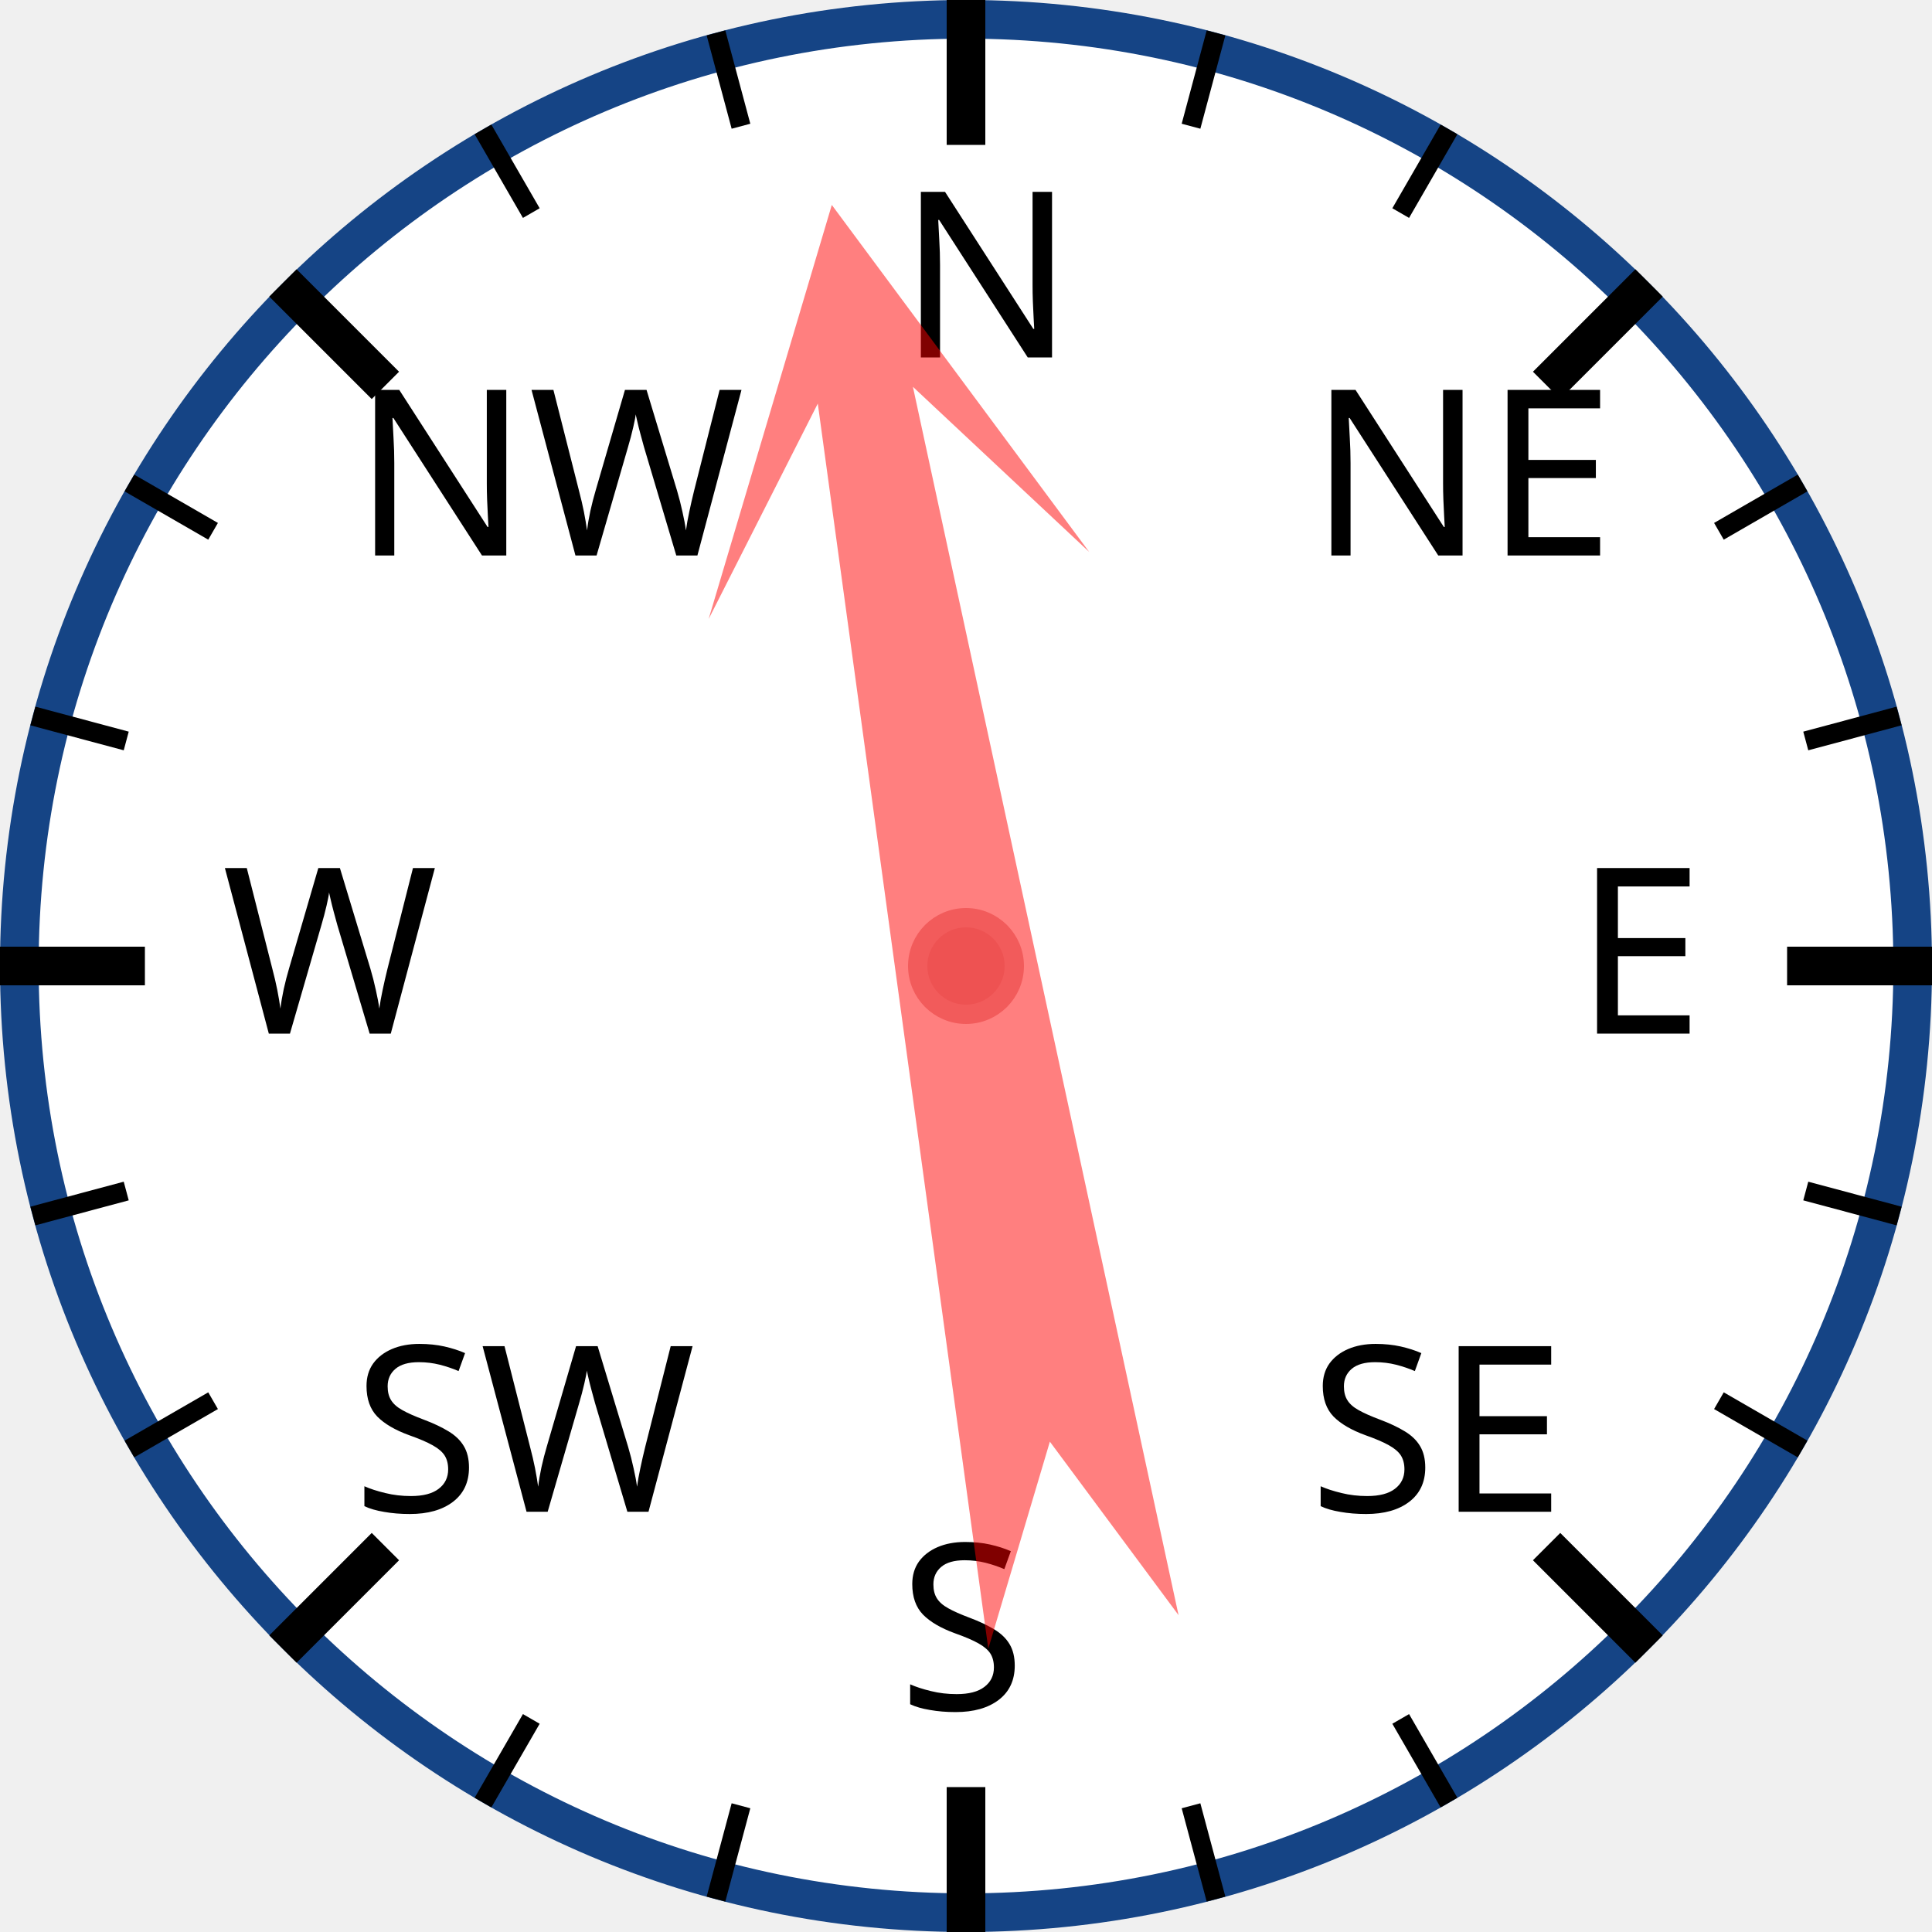
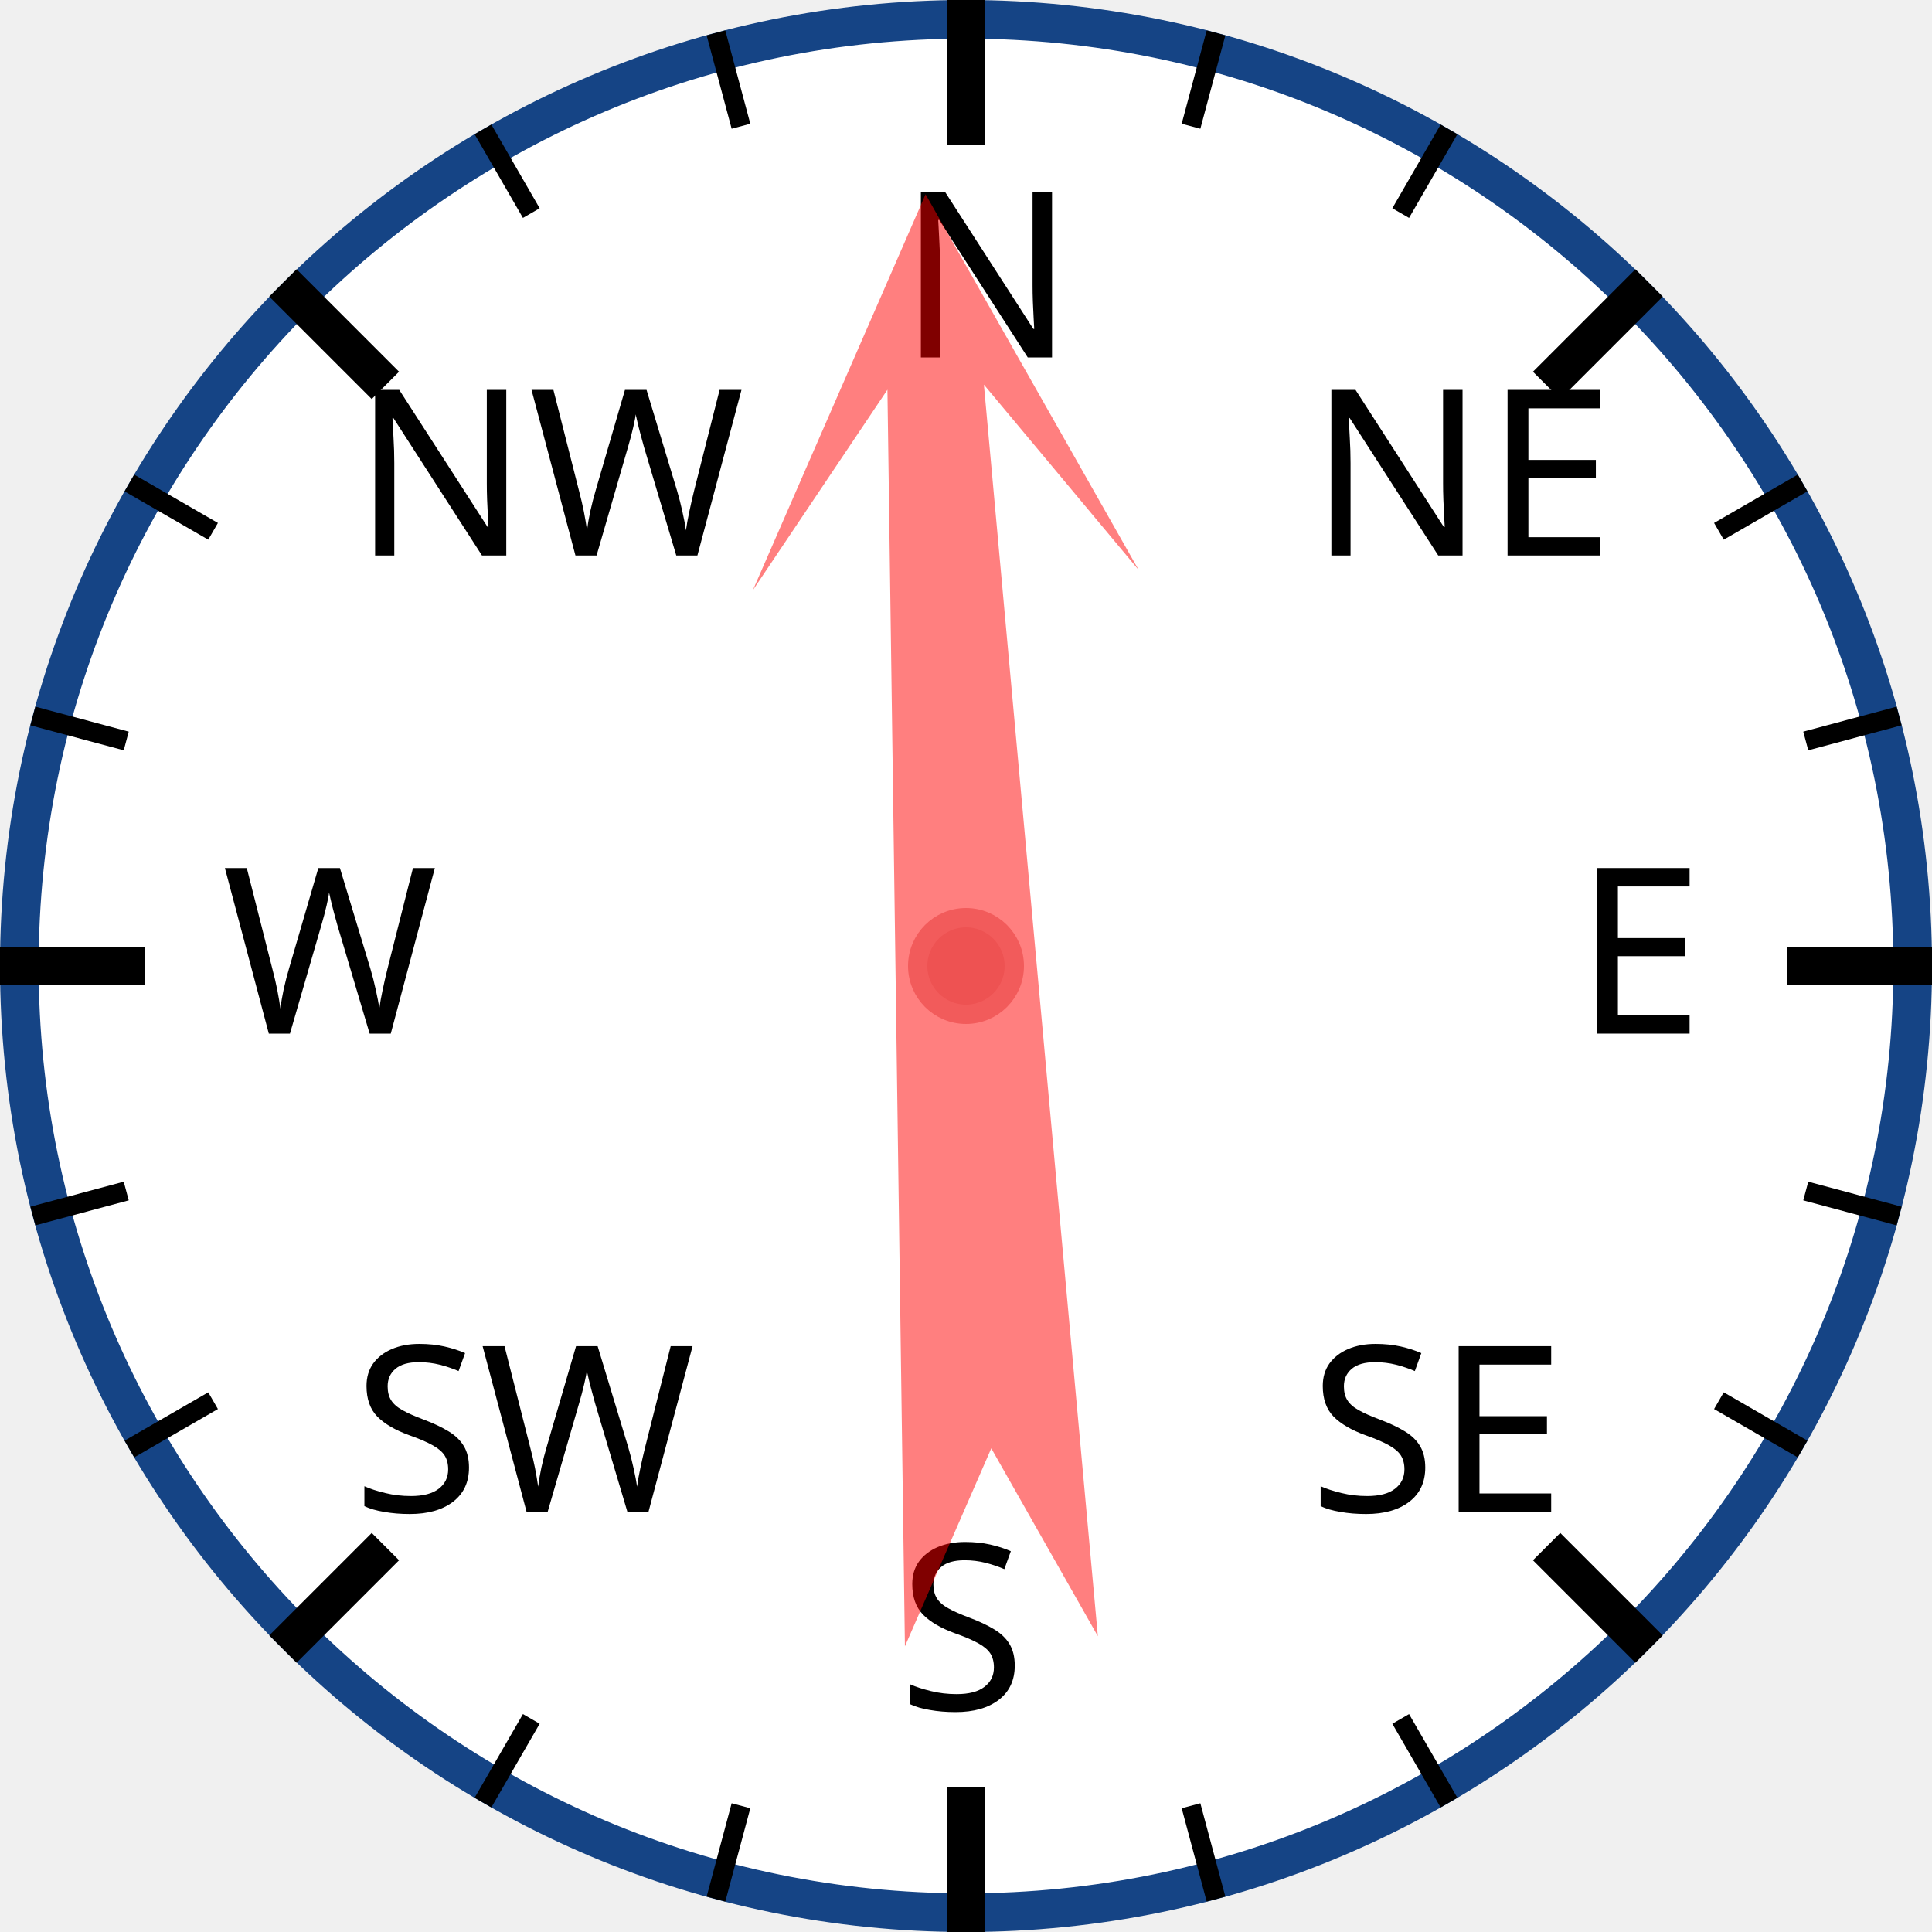
<svg xmlns="http://www.w3.org/2000/svg" width="120px" height="120px" viewBox="0 0 200 200">
  <circle cx="100" cy="100" r="98" style="fill: white; stroke: #154485; stroke-width: 4;" />
  <text x="93.0" y="37.0" style="font-family: sans-serif; font-size: 18pt;">N</text>
  <line x1="100.0" y1="0.0" x2="100.0" y2="15.0" style="stroke: black; stroke-width: 4;" />
  <line x1="74.118" y1="3.407" x2="76.706" y2="13.067" style="stroke: black; stroke-width: 2;" />
  <line x1="50" y1="13.397" x2="55" y2="22.058" style="stroke: black; stroke-width: 2;" />
  <text x="36.503" y="57.503" style="font-family: sans-serif; font-size: 18pt;">NW</text>
  <line x1="29.289" y1="29.289" x2="39.896" y2="39.896" style="stroke: black; stroke-width: 4;" />
  <line x1="13.397" y1="50" x2="22.058" y2="55" style="stroke: black; stroke-width: 2;" />
  <line x1="3.407" y1="74.118" x2="13.067" y2="76.706" style="stroke: black; stroke-width: 2;" />
  <text x="23.0" y="107.0" style="font-family: sans-serif; font-size: 18pt;">W</text>
  <line x1="0.0" y1="100.0" x2="15.0" y2="100.0" style="stroke: black; stroke-width: 4;" />
  <line x1="3.407" y1="125.882" x2="13.067" y2="123.294" style="stroke: black; stroke-width: 2;" />
  <line x1="13.397" y1="150" x2="22.058" y2="145" style="stroke: black; stroke-width: 2;" />
  <text x="36.503" y="156.497" style="font-family: sans-serif; font-size: 18pt;">SW</text>
  <line x1="29.289" y1="170.711" x2="39.896" y2="160.104" style="stroke: black; stroke-width: 4;" />
  <line x1="50" y1="186.603" x2="55" y2="177.942" style="stroke: black; stroke-width: 2;" />
  <line x1="74.118" y1="196.593" x2="76.706" y2="186.933" style="stroke: black; stroke-width: 2;" />
  <text x="93" y="177.0" style="font-family: sans-serif; font-size: 18pt;">S</text>
  <line x1="100" y1="200.0" x2="100" y2="185.0" style="stroke: black; stroke-width: 4;" />
  <line x1="125.882" y1="196.593" x2="123.294" y2="186.933" style="stroke: black; stroke-width: 2;" />
  <line x1="150.0" y1="186.603" x2="145.0" y2="177.942" style="stroke: black; stroke-width: 2;" />
  <text x="135.497" y="156.497" style="font-family: sans-serif; font-size: 18pt;">SE</text>
  <line x1="170.711" y1="170.711" x2="160.104" y2="160.104" style="stroke: black; stroke-width: 4;" />
  <line x1="186.603" y1="150" x2="177.942" y2="145" style="stroke: black; stroke-width: 2;" />
  <line x1="196.593" y1="125.882" x2="186.933" y2="123.294" style="stroke: black; stroke-width: 2;" />
  <text x="163.0" y="107" style="font-family: sans-serif; font-size: 18pt;">E</text>
  <line x1="200.0" y1="100" x2="185.0" y2="100" style="stroke: black; stroke-width: 4;" />
  <line x1="196.593" y1="74.118" x2="186.933" y2="76.706" style="stroke: black; stroke-width: 2;" />
  <line x1="186.603" y1="50" x2="177.942" y2="55" style="stroke: black; stroke-width: 2;" />
  <text x="135.497" y="57.503" style="font-family: sans-serif; font-size: 18pt;">NE</text>
  <line x1="170.711" y1="29.289" x2="160.104" y2="39.896" style="stroke: black; stroke-width: 4;" />
  <line x1="150" y1="13.397" x2="145" y2="22.058" style="stroke: black; stroke-width: 2;" />
  <line x1="125.882" y1="3.407" x2="123.294" y2="13.067" style="stroke: black; stroke-width: 2;" />
-   <polygon points="100 20 120 60 105 40 110 170 100 150 90 170 95 40 80 60" style="fill: red; fill-opacity: 0.5;" transform="rotate(350,100,100)" />
+   <polygon points="100 20 120 60 105 40 110 170 100 150 90 170 95 40 80 60" style="fill: red; fill-opacity: 0.5;" transform="rotate(357,100,100)" />
  <circle cx="100" cy="100" r="5" style="fill: #EE5252; stroke: #F25B5B; stroke-width: 2;" />
</svg>
